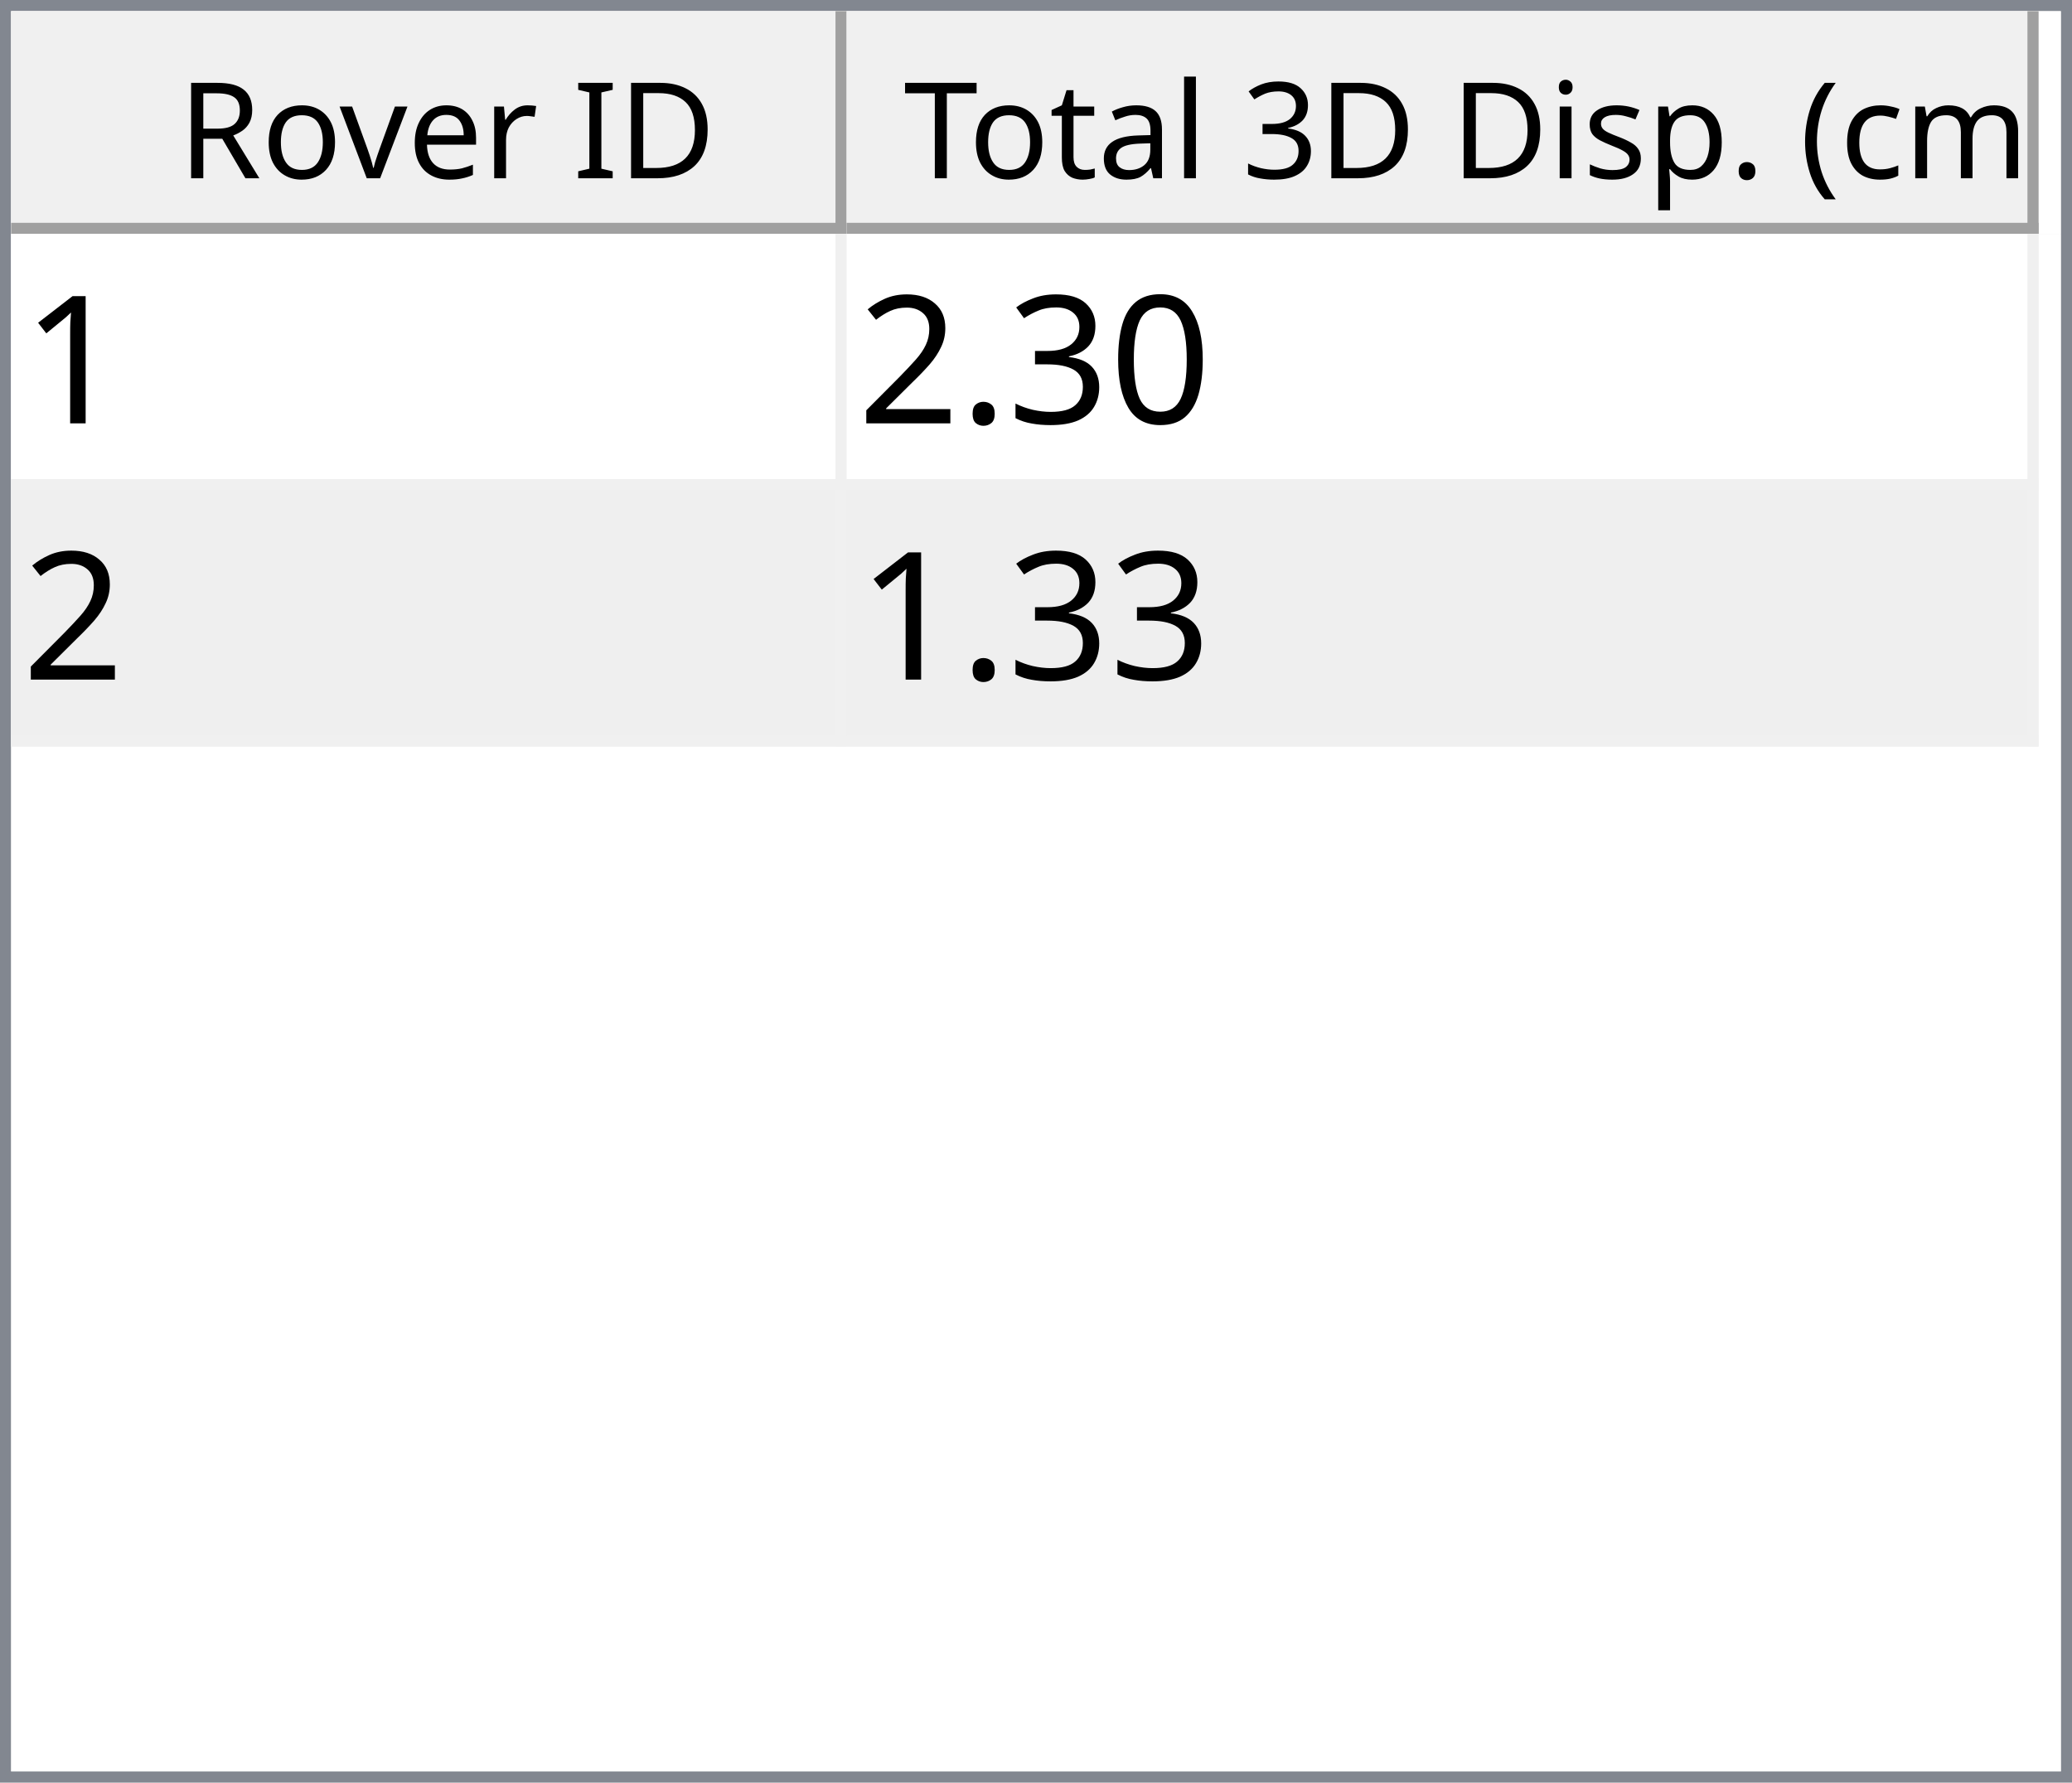
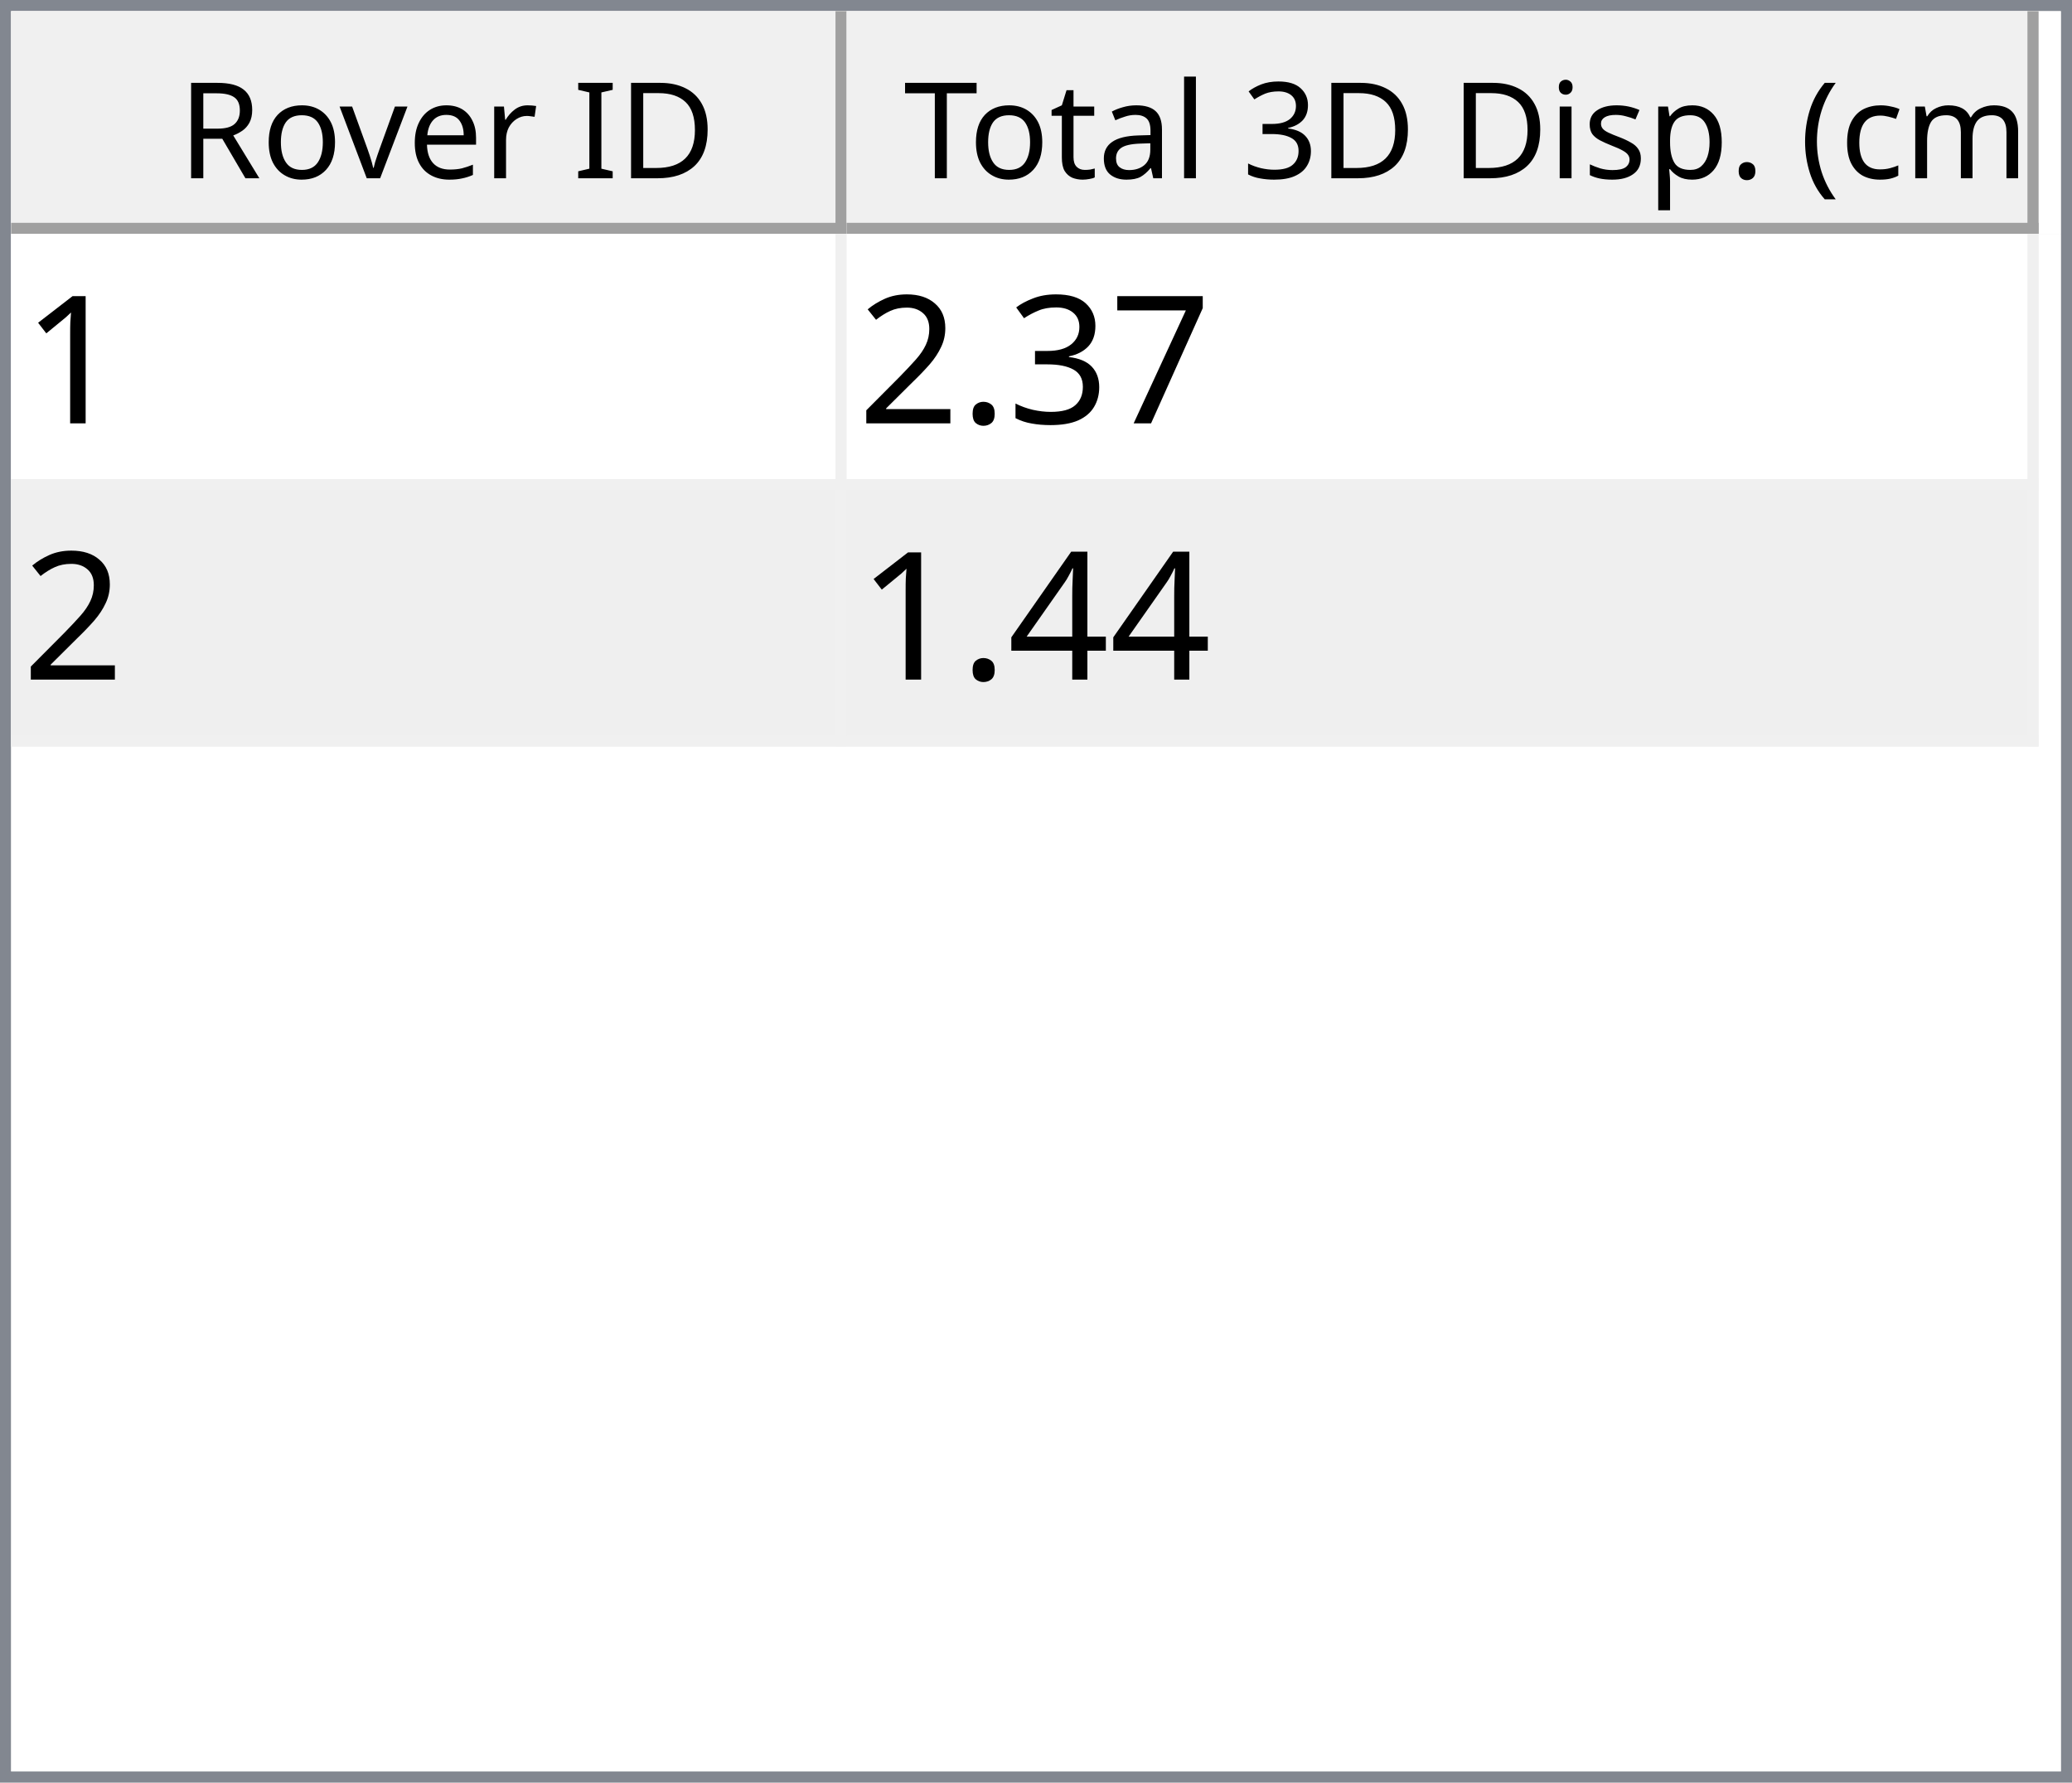
<svg xmlns="http://www.w3.org/2000/svg" style="fill-opacity:1; color-rendering:auto; color-interpolation:auto; text-rendering:auto; stroke:black; stroke-linecap:square; stroke-miterlimit:10; shape-rendering:auto; stroke-opacity:1; fill:black; stroke-dasharray:none; font-weight:normal; stroke-width:1; font-family:'Dialog'; font-style:normal; stroke-linejoin:miter; font-size:12px; stroke-dashoffset:0; image-rendering:auto;" width="186" height="160">
  <defs id="genericDefs" />
  <g>
    <defs id="defs1">
      <clipPath clipPathUnits="userSpaceOnUse" id="clipPath1">
        <path d="M0 0 L186 0 L186 160 L0 160 L0 0 Z" />
      </clipPath>
      <clipPath clipPathUnits="userSpaceOnUse" id="clipPath2">
        <path d="M0 0 L0 160 L186 160 L186 0 Z" />
      </clipPath>
      <clipPath clipPathUnits="userSpaceOnUse" id="clipPath3">
        <path d="M0 0 L0 20 L184 20 L184 0 Z" />
      </clipPath>
      <clipPath clipPathUnits="userSpaceOnUse" id="clipPath4">
        <path d="M0 0 L0 20 L75 20 L75 0 Z" />
      </clipPath>
      <clipPath clipPathUnits="userSpaceOnUse" id="clipPath5">
        <path d="M1 1 L1 19 L74 19 L74 1 Z" />
      </clipPath>
      <clipPath clipPathUnits="userSpaceOnUse" id="clipPath6">
        <path d="M0 0 L0 18 L73 18 L73 0 Z" />
      </clipPath>
      <clipPath clipPathUnits="userSpaceOnUse" id="clipPath7">
        <path d="M-0.5 -0.5 L-0.5 19.5 L74.5 19.5 L74.5 -0.5 Z" />
      </clipPath>
      <clipPath clipPathUnits="userSpaceOnUse" id="clipPath8">
        <path d="M0 0 L0 20 L107 20 L107 0 Z" />
      </clipPath>
      <clipPath clipPathUnits="userSpaceOnUse" id="clipPath9">
        <path d="M1 1 L1 19 L106 19 L106 1 Z" />
      </clipPath>
      <clipPath clipPathUnits="userSpaceOnUse" id="clipPath10">
        <path d="M0 0 L0 18 L105 18 L105 0 Z" />
      </clipPath>
      <clipPath clipPathUnits="userSpaceOnUse" id="clipPath11">
        <path d="M-0.5 -0.5 L-0.5 19.5 L106.5 19.5 L106.5 -0.5 Z" />
      </clipPath>
      <clipPath clipPathUnits="userSpaceOnUse" id="clipPath12">
        <path d="M0 0 L0 138 L184 138 L184 0 Z" />
      </clipPath>
      <clipPath clipPathUnits="userSpaceOnUse" id="clipPath13">
        <path d="M0 0 L0 46 L182 46 L182 0 Z" />
      </clipPath>
      <clipPath clipPathUnits="userSpaceOnUse" id="clipPath14">
        <path d="M-0.5 -0.5 L-0.5 45.5 L181.5 45.5 L181.5 -0.5 Z" />
      </clipPath>
      <clipPath clipPathUnits="userSpaceOnUse" id="clipPath15">
        <path d="M0 0 L0 22 L74 22 L74 0 Z" />
      </clipPath>
      <clipPath clipPathUnits="userSpaceOnUse" id="clipPath16">
        <path d="M0 0 L0 22 L106 22 L106 0 Z" />
      </clipPath>
      <font horiz-adv-x="64.551" id="font1">
        <font-face ascent="107.91" descent="25.098" units-per-em="100" style="font-style:normal; font-family:Segoe UI; font-weight:normal;" />
        <missing-glyph horiz-adv-x="64.551" d="M8.109 0 L8.109 68.266 L56.453 68.266 L56.453 0 L8.109 0 ZM15.328 7.234 L49.219 7.234 L49.219 61.031 L15.328 61.031 L15.328 7.234 Z" />
        <glyph unicode="D" horiz-adv-x="70.117" d="M9.188 0 L9.188 70.016 L28.516 70.016 Q65.531 70.016 65.531 35.891 Q65.531 19.672 55.25 9.836 Q44.969 0 27.734 0 L9.188 0 ZM17.391 62.594 L17.391 7.422 L27.828 7.422 Q41.609 7.422 49.273 14.797 Q56.938 22.172 56.938 35.688 Q56.938 62.594 28.328 62.594 L17.391 62.594 Z" />
        <glyph unicode="I" horiz-adv-x="26.611" d="M17.391 0 L9.188 0 L9.188 70.016 L17.391 70.016 L17.391 0 Z" />
        <glyph unicode=" " horiz-adv-x="27.393" d="" />
        <glyph unicode="r" horiz-adv-x="34.766" d="M34.188 41.891 Q32.078 43.5 28.125 43.5 Q23 43.5 19.555 38.672 Q16.109 33.844 16.109 25.484 L16.109 0 L8.109 0 L8.109 50 L16.109 50 L16.109 39.703 L16.312 39.703 Q18.016 44.969 21.531 47.922 Q25.047 50.875 29.391 50.875 Q32.516 50.875 34.188 50.203 L34.188 41.891 Z" />
        <glyph unicode="e" horiz-adv-x="52.295" d="M48.297 23 L12.984 23 Q13.188 14.656 17.484 10.109 Q21.781 5.562 29.297 5.562 Q37.75 5.562 44.828 11.141 L44.828 3.609 Q38.234 -1.172 27.391 -1.172 Q16.797 -1.172 10.742 5.641 Q4.688 12.453 4.688 24.812 Q4.688 36.469 11.305 43.82 Q17.922 51.172 27.734 51.172 Q37.547 51.172 42.922 44.828 Q48.297 38.484 48.297 27.203 L48.297 23 ZM40.094 29.781 Q40.047 36.719 36.75 40.578 Q33.453 44.438 27.594 44.438 Q21.922 44.438 17.969 40.383 Q14.016 36.328 13.094 29.781 L40.094 29.781 Z" />
        <glyph unicode="v" horiz-adv-x="47.9" d="M47.406 50 L27.484 0 L19.625 0 L0.688 50 L9.469 50 L22.172 13.672 Q23.578 9.672 23.922 6.688 L24.125 6.688 Q24.609 10.453 25.688 13.484 L38.969 50 L47.406 50 Z" />
        <glyph unicode="o" horiz-adv-x="58.594" d="M29 -1.172 Q17.922 -1.172 11.305 5.836 Q4.688 12.844 4.688 24.422 Q4.688 37.016 11.57 44.094 Q18.453 51.172 30.172 51.172 Q41.359 51.172 47.633 44.289 Q53.906 37.406 53.906 25.203 Q53.906 13.234 47.141 6.031 Q40.375 -1.172 29 -1.172 ZM29.594 44.438 Q21.875 44.438 17.383 39.188 Q12.891 33.938 12.891 24.703 Q12.891 15.828 17.43 10.695 Q21.969 5.562 29.594 5.562 Q37.359 5.562 41.531 10.594 Q45.703 15.625 45.703 24.906 Q45.703 34.281 41.531 39.359 Q37.359 44.438 29.594 44.438 Z" />
        <glyph unicode="R" horiz-adv-x="59.814" d="M59.375 0 L49.609 0 L37.891 19.625 Q36.281 22.359 34.766 24.289 Q33.25 26.219 31.664 27.438 Q30.078 28.656 28.25 29.219 Q26.422 29.781 24.125 29.781 L17.391 29.781 L17.391 0 L9.188 0 L9.188 70.016 L30.078 70.016 Q34.672 70.016 38.555 68.867 Q42.438 67.719 45.289 65.375 Q48.141 63.031 49.758 59.547 Q51.375 56.062 51.375 51.375 Q51.375 47.703 50.273 44.656 Q49.172 41.609 47.148 39.211 Q45.125 36.812 42.266 35.133 Q39.406 33.453 35.844 32.516 L35.844 32.328 Q37.594 31.547 38.891 30.547 Q40.188 29.547 41.359 28.18 Q42.531 26.812 43.68 25.078 Q44.828 23.344 46.234 21.047 L59.375 0 ZM17.391 62.594 L17.391 37.203 L28.516 37.203 Q31.594 37.203 34.203 38.133 Q36.812 39.062 38.719 40.797 Q40.625 42.531 41.703 45.047 Q42.781 47.562 42.781 50.688 Q42.781 56.297 39.141 59.445 Q35.5 62.594 28.609 62.594 L17.391 62.594 Z" />
        <glyph unicode=")" horiz-adv-x="30.176" d="M8.297 -15.922 L1.172 -15.922 Q16.406 2.344 16.406 26.812 Q16.406 51.469 1.078 70.016 L8.297 70.016 Q23.531 52.156 23.531 26.703 Q23.531 1.375 8.297 -15.922 Z" />
        <glyph unicode="m" horiz-adv-x="86.133" d="M79.109 0 L71.094 0 L71.094 28.719 Q71.094 37.016 68.531 40.727 Q65.969 44.438 59.906 44.438 Q54.781 44.438 51.195 39.75 Q47.609 35.062 47.609 28.516 L47.609 0 L39.594 0 L39.594 29.688 Q39.594 44.438 28.219 44.438 Q22.953 44.438 19.531 40.016 Q16.109 35.594 16.109 28.516 L16.109 0 L8.109 0 L8.109 50 L16.109 50 L16.109 42.094 L16.312 42.094 Q21.625 51.172 31.844 51.172 Q36.969 51.172 40.773 48.312 Q44.578 45.453 46 40.828 Q51.562 51.172 62.594 51.172 Q79.109 51.172 79.109 30.812 L79.109 0 Z" />
        <glyph unicode="c" horiz-adv-x="46.191" d="M42.188 2.297 Q36.422 -1.172 28.516 -1.172 Q17.828 -1.172 11.258 5.789 Q4.688 12.75 4.688 23.828 Q4.688 36.188 11.766 43.68 Q18.844 51.172 30.672 51.172 Q37.25 51.172 42.281 48.734 L42.281 40.531 Q36.719 44.438 30.375 44.438 Q22.703 44.438 17.797 38.945 Q12.891 33.453 12.891 24.516 Q12.891 15.719 17.508 10.641 Q22.125 5.562 29.891 5.562 Q36.422 5.562 42.188 9.906 L42.188 2.297 Z" />
        <glyph unicode="(" horiz-adv-x="30.176" d="M29.109 -15.922 L21.969 -15.922 Q6.844 1.375 6.844 26.703 Q6.844 52.156 21.969 70.016 L29.203 70.016 Q13.875 51.469 13.875 26.812 Q13.875 2.344 29.109 -15.922 Z" />
        <glyph unicode="." horiz-adv-x="21.68" d="M10.891 -1.078 Q8.641 -1.078 7.055 0.539 Q5.469 2.156 5.469 4.391 Q5.469 6.641 7.055 8.273 Q8.641 9.906 10.891 9.906 Q13.188 9.906 14.797 8.273 Q16.406 6.641 16.406 4.391 Q16.406 2.156 14.797 0.539 Q13.188 -1.078 10.891 -1.078 Z" />
        <glyph unicode="p" horiz-adv-x="58.789" d="M16.312 7.234 L16.109 7.234 L16.109 -23 L8.109 -23 L8.109 50 L16.109 50 L16.109 41.219 L16.312 41.219 Q22.219 51.172 33.594 51.172 Q43.266 51.172 48.688 44.461 Q54.109 37.75 54.109 26.469 Q54.109 13.922 48 6.375 Q41.891 -1.172 31.297 -1.172 Q21.578 -1.172 16.312 7.234 ZM16.109 27.391 L16.109 20.406 Q16.109 14.203 20.141 9.883 Q24.172 5.562 30.375 5.562 Q37.641 5.562 41.773 11.133 Q45.906 16.703 45.906 26.609 Q45.906 34.969 42.047 39.703 Q38.188 44.438 31.594 44.438 Q24.609 44.438 20.359 39.578 Q16.109 34.719 16.109 27.391 Z" />
        <glyph unicode="s" horiz-adv-x="42.432" d="M5.078 1.812 L5.078 10.406 Q11.625 5.562 19.484 5.562 Q30.031 5.562 30.031 12.594 Q30.031 14.594 29.125 15.992 Q28.219 17.391 26.68 18.461 Q25.141 19.531 23.07 20.383 Q21 21.234 18.609 22.172 Q15.281 23.484 12.766 24.828 Q10.25 26.172 8.57 27.859 Q6.891 29.547 6.031 31.695 Q5.172 33.844 5.172 36.719 Q5.172 40.234 6.789 42.945 Q8.406 45.656 11.086 47.484 Q13.766 49.312 17.211 50.242 Q20.656 51.172 24.312 51.172 Q30.812 51.172 35.938 48.922 L35.938 40.828 Q30.422 44.438 23.25 44.438 Q21 44.438 19.195 43.922 Q17.391 43.406 16.094 42.477 Q14.797 41.547 14.086 40.258 Q13.375 38.969 13.375 37.406 Q13.375 35.453 14.086 34.133 Q14.797 32.812 16.164 31.789 Q17.531 30.766 19.484 29.938 Q21.438 29.109 23.922 28.125 Q27.25 26.859 29.883 25.516 Q32.516 24.172 34.375 22.484 Q36.234 20.797 37.234 18.602 Q38.234 16.406 38.234 13.375 Q38.234 9.672 36.602 6.938 Q34.969 4.203 32.234 2.398 Q29.5 0.594 25.93 -0.289 Q22.359 -1.172 18.453 -1.172 Q10.75 -1.172 5.078 1.812 Z" />
        <glyph unicode="i" horiz-adv-x="24.219" d="M12.203 62.703 Q10.062 62.703 8.547 64.164 Q7.031 65.625 7.031 67.875 Q7.031 70.125 8.547 71.609 Q10.062 73.094 12.203 73.094 Q14.406 73.094 15.945 71.609 Q17.484 70.125 17.484 67.875 Q17.484 65.719 15.945 64.211 Q14.406 62.703 12.203 62.703 ZM16.109 0 L8.109 0 L8.109 50 L16.109 50 L16.109 0 Z" />
        <glyph unicode="3" horiz-adv-x="53.906" d="M46.531 19.828 Q46.531 15.094 44.75 11.211 Q42.969 7.328 39.719 4.57 Q36.469 1.812 31.93 0.297 Q27.391 -1.219 21.922 -1.219 Q11.922 -1.219 6 2.594 L6 11.188 Q13.094 5.609 22.219 5.609 Q25.875 5.609 28.828 6.539 Q31.781 7.469 33.906 9.227 Q36.031 10.984 37.18 13.477 Q38.328 15.969 38.328 19.094 Q38.328 32.812 18.797 32.812 L12.984 32.812 L12.984 39.594 L18.5 39.594 Q35.797 39.594 35.797 52.484 Q35.797 64.406 22.609 64.406 Q15.188 64.406 8.688 59.422 L8.688 67.188 Q15.375 71.188 24.609 71.188 Q29 71.188 32.57 69.969 Q36.141 68.75 38.68 66.555 Q41.219 64.359 42.609 61.281 Q44 58.203 44 54.5 Q44 40.672 30.031 36.719 L30.031 36.531 Q33.594 36.141 36.625 34.797 Q39.656 33.453 41.852 31.305 Q44.047 29.156 45.289 26.25 Q46.531 23.344 46.531 19.828 Z" />
        <glyph unicode="l" horiz-adv-x="24.219" d="M16.109 0 L8.109 0 L8.109 74.031 L16.109 74.031 L16.109 0 Z" />
        <glyph unicode="a" horiz-adv-x="50.879" d="M43.891 0 L35.891 0 L35.891 7.812 L35.688 7.812 Q30.469 -1.172 20.312 -1.172 Q12.844 -1.172 8.617 2.781 Q4.391 6.734 4.391 13.281 Q4.391 27.297 20.906 29.594 L35.891 31.688 Q35.891 44.438 25.594 44.438 Q16.547 44.438 9.281 38.281 L9.281 46.484 Q16.656 51.172 26.266 51.172 Q43.891 51.172 43.891 32.516 L43.891 0 ZM35.891 25.297 L23.828 23.641 Q18.266 22.859 15.43 20.875 Q12.594 18.891 12.594 13.875 Q12.594 10.203 15.211 7.883 Q17.828 5.562 22.172 5.562 Q28.125 5.562 32.008 9.742 Q35.891 13.922 35.891 20.312 L35.891 25.297 Z" />
        <glyph unicode="t" horiz-adv-x="33.887" d="M31.297 0.484 Q28.469 -1.078 23.828 -1.078 Q10.688 -1.078 10.688 13.578 L10.688 43.172 L2.094 43.172 L2.094 50 L10.688 50 L10.688 62.203 L18.703 64.797 L18.703 50 L31.297 50 L31.297 43.172 L18.703 43.172 L18.703 14.984 Q18.703 9.969 20.414 7.82 Q22.125 5.672 26.078 5.672 Q29.109 5.672 31.297 7.328 L31.297 0.484 Z" />
        <glyph unicode="T" horiz-adv-x="52.393" d="M50.594 62.594 L30.375 62.594 L30.375 0 L22.172 0 L22.172 62.594 L2 62.594 L2 70.016 L50.594 70.016 L50.594 62.594 Z" />
      </font>
      <font horiz-adv-x="75.0" id="font2">
        <font-face ascent="100.537" descent="21.973" units-per-em="100" style="font-style:normal; font-family:sans-serif; font-weight:normal;" />
        <missing-glyph horiz-adv-x="75.0" d="M12.5 0 L12.5 62.5 L62.5 62.5 L62.5 0 L12.5 0 ZM14.062 1.562 L60.938 1.562 L60.938 60.938 L14.062 60.938 L14.062 1.562 Z" />
        <glyph unicode="1" horiz-adv-x="55.615" d="M37.25 0 L28.469 0 L28.469 56 Q25.297 52.984 20.141 49.953 Q14.984 46.922 10.891 45.406 L10.891 53.906 Q18.266 57.375 23.781 62.305 Q29.297 67.234 31.594 71.875 L37.25 71.875 L37.25 0 Z" />
-         <glyph unicode="0" horiz-adv-x="55.615" d="M4.156 35.297 Q4.156 48 6.766 55.742 Q9.375 63.484 14.523 67.68 Q19.672 71.875 27.484 71.875 Q33.25 71.875 37.594 69.555 Q41.938 67.234 44.773 62.867 Q47.609 58.5 49.219 52.227 Q50.828 45.953 50.828 35.297 Q50.828 22.703 48.242 14.969 Q45.656 7.234 40.508 3.008 Q35.359 -1.219 27.484 -1.219 Q17.141 -1.219 11.234 6.203 Q4.156 15.141 4.156 35.297 ZM13.188 35.297 Q13.188 17.672 17.312 11.836 Q21.438 6 27.484 6 Q33.547 6 37.672 11.859 Q41.797 17.719 41.797 35.297 Q41.797 52.984 37.672 58.789 Q33.547 64.594 27.391 64.594 Q21.344 64.594 17.719 59.469 Q13.188 52.938 13.188 35.297 Z" />
+         <glyph unicode="7" horiz-adv-x="55.615" d="M4.734 62.203 L4.734 70.656 L51.078 70.656 L51.078 63.812 Q44.234 56.547 37.523 44.484 Q30.812 32.422 27.156 19.672 Q24.516 10.688 23.781 0 L14.75 0 Q14.891 8.453 18.062 20.414 Q21.234 32.375 27.172 43.484 Q33.109 54.594 39.797 62.203 L4.734 62.203 Z" />
        <glyph unicode="3" horiz-adv-x="55.615" d="M4.203 18.891 L12.984 20.062 Q14.5 12.594 18.141 9.297 Q21.781 6 27 6 Q33.203 6 37.477 10.297 Q41.75 14.594 41.75 20.953 Q41.75 27 37.797 30.93 Q33.844 34.859 27.734 34.859 Q25.25 34.859 21.531 33.891 L22.516 41.609 Q23.391 41.5 23.922 41.5 Q29.547 41.5 34.039 44.43 Q38.531 47.359 38.531 53.469 Q38.531 58.297 35.258 61.477 Q31.984 64.656 26.812 64.656 Q21.688 64.656 18.266 61.43 Q14.844 58.203 13.875 51.766 L5.078 53.328 Q6.688 62.156 12.398 67.016 Q18.109 71.875 26.609 71.875 Q32.469 71.875 37.398 69.359 Q42.328 66.844 44.945 62.5 Q47.562 58.156 47.562 53.266 Q47.562 48.641 45.07 44.828 Q42.578 41.016 37.703 38.766 Q44.047 37.312 47.562 32.695 Q51.078 28.078 51.078 21.141 Q51.078 11.766 44.242 5.25 Q37.406 -1.266 26.953 -1.266 Q17.531 -1.266 11.305 4.352 Q5.078 9.969 4.203 18.891 Z" />
        <glyph unicode="." horiz-adv-x="27.783" d="M9.078 0 L9.078 10.016 L19.094 10.016 L19.094 0 L9.078 0 Z" />
        <glyph unicode="2" horiz-adv-x="55.615" d="M50.344 8.453 L50.344 0 L3.031 0 Q2.938 3.172 4.047 6.109 Q5.859 10.938 9.836 15.625 Q13.812 20.312 21.344 26.469 Q33.016 36.031 37.117 41.625 Q41.219 47.219 41.219 52.203 Q41.219 57.422 37.477 61.008 Q33.734 64.594 27.734 64.594 Q21.391 64.594 17.578 60.789 Q13.766 56.984 13.719 50.25 L4.688 51.172 Q5.609 61.281 11.664 66.578 Q17.719 71.875 27.938 71.875 Q38.234 71.875 44.242 66.164 Q50.25 60.453 50.25 52 Q50.25 47.703 48.492 43.555 Q46.734 39.406 42.656 34.812 Q38.578 30.219 29.109 22.219 Q21.188 15.578 18.945 13.211 Q16.703 10.844 15.234 8.453 L50.344 8.453 Z" />
+         <glyph unicode="4" horiz-adv-x="55.615" d="M32.328 0 L32.328 17.141 L1.266 17.141 L1.266 25.203 L33.938 71.578 L41.109 71.578 L41.109 25.203 L50.781 25.203 L50.781 17.141 L41.109 17.141 L41.109 0 L32.328 0 ZM32.328 25.203 L32.328 57.469 L9.906 25.203 L32.328 25.203 Z" />
      </font>
    </defs>
    <g style="fill:white; stroke:white;">
      <rect x="0" y="0" width="186" style="clip-path:url(#clipPath1); stroke:none;" height="160" />
    </g>
    <g style="fill:white; text-rendering:optimizeSpeed; color-rendering:optimizeSpeed; image-rendering:optimizeSpeed; shape-rendering:crispEdges; stroke:white; color-interpolation:sRGB;">
      <rect x="0" width="186" height="160" y="0" style="stroke:none;" />
      <path style="stroke:none;" d="M0 160 L186 160 L186 0 L0 0 Z" />
    </g>
    <g style="fill:rgb(240,240,240); font-family:'Segoe UI'; stroke:rgb(240,240,240);">
      <rect x="0" y="0" width="186" style="clip-path:url(#clipPath2); stroke:none;" height="160" />
    </g>
    <g style="fill:rgb(130,135,144); font-family:'Segoe UI'; stroke:rgb(130,135,144);">
      <path d="M0 0 L186 0 L186 160 L0 160 L0 0 ZM1 1 L185 1 L185 159 L1 159 L1 1 Z" style="fill-rule:evenodd; clip-path:url(#clipPath2); stroke:none;" />
    </g>
    <g style="fill:white; font-family:'Segoe UI'; stroke:white;" transform="translate(1,1)">
      <rect x="0" y="0" width="184" style="clip-path:url(#clipPath3); stroke:none;" height="20" />
    </g>
    <g style="fill:rgb(240,240,240); font-family:'Segoe UI'; stroke:rgb(240,240,240);" transform="translate(1,1)">
      <rect x="0" y="0" width="75" style="clip-path:url(#clipPath4); stroke:none;" height="20" />
    </g>
    <g style="font-family:'Segoe UI';" transform="translate(2,2)">
      <text x="14" xml:space="preserve" y="14" style="clip-path:url(#clipPath6); stroke:none;">Rover ID</text>
    </g>
    <g style="fill:rgb(160,160,160); font-family:'Segoe UI'; stroke:rgb(160,160,160); stroke-linejoin:bevel;" transform="translate(1.5,1.5)">
      <line x1="74" x2="74" y1="0" style="fill:none; clip-path:url(#clipPath7);" y2="19" />
    </g>
    <g style="fill:rgb(160,160,160); font-family:'Segoe UI'; stroke:rgb(160,160,160); stroke-linejoin:bevel;" transform="matrix(1,0,0,1,1,1) translate(0.5,0.5)">
      <line x1="0" x2="74" y1="19" style="fill:none; clip-path:url(#clipPath7);" y2="19" />
    </g>
    <g style="fill:rgb(240,240,240); font-family:'Segoe UI'; stroke:rgb(240,240,240);" transform="translate(76,1)">
      <rect x="0" y="0" width="107" style="clip-path:url(#clipPath8); stroke:none;" height="20" />
    </g>
    <g style="font-family:'Segoe UI';" transform="translate(77,2)">
      <text x="1" xml:space="preserve" y="14" style="clip-path:url(#clipPath10); stroke:none;"> Total 3D Disp. (cm)</text>
    </g>
    <g style="fill:rgb(160,160,160); font-family:'Segoe UI'; stroke:rgb(160,160,160); stroke-linejoin:bevel;" transform="translate(76.5,1.5)">
      <line x1="106" x2="106" y1="0" style="fill:none; clip-path:url(#clipPath11);" y2="19" />
    </g>
    <g style="fill:rgb(160,160,160); font-family:'Segoe UI'; stroke:rgb(160,160,160); stroke-linejoin:bevel;" transform="matrix(1,0,0,1,76,1) translate(0.5,0.5)">
      <line x1="0" x2="106" y1="19" style="fill:none; clip-path:url(#clipPath11);" y2="19" />
    </g>
    <g style="fill:white; font-family:'Segoe UI'; stroke:white;" transform="translate(1,21)">
      <rect x="0" y="0" width="184" style="clip-path:url(#clipPath12); stroke:none;" height="138" />
    </g>
    <g style="fill:rgb(240,240,240); font-size:16px; font-family:sans-serif; stroke:rgb(240,240,240);" transform="translate(1,21)">
      <rect x="0" y="0" width="182" style="clip-path:url(#clipPath13); stroke:none;" height="46" />
      <line transform="translate(0.5,0.5)" x1="0" x2="181" y1="22" style="clip-path:url(#clipPath14); fill:none; stroke-linejoin:bevel;" y2="22" />
    </g>
    <g transform="matrix(1,0,0,1,1,21) translate(0.5,0.5)" style="fill:rgb(240,240,240); font-size:16px; font-family:sans-serif; stroke:rgb(240,240,240); stroke-linejoin:bevel;">
      <line x1="0" x2="181" y1="45" style="fill:none; clip-path:url(#clipPath14);" y2="45" />
    </g>
    <g transform="matrix(1,0,0,1,1,21) translate(0.5,0.5)" style="fill:rgb(240,240,240); font-size:16px; font-family:sans-serif; stroke:rgb(240,240,240); stroke-linejoin:bevel;">
      <line x1="74" x2="74" y1="0" style="fill:none; clip-path:url(#clipPath14);" y2="45" />
    </g>
    <g transform="matrix(1,0,0,1,1,21) translate(0.5,0.5)" style="fill:rgb(240,240,240); font-size:16px; font-family:sans-serif; stroke:rgb(240,240,240); stroke-linejoin:bevel;">
      <line x1="181" x2="181" y1="0" style="fill:none; clip-path:url(#clipPath14);" y2="45" />
    </g>
    <g style="fill:white; font-size:16px; font-family:sans-serif; stroke:white;" transform="matrix(1,0,0,1,1,21)">
      <rect x="0" y="0" width="74" style="clip-path:url(#clipPath15); stroke:none;" height="22" />
      <text x="1" y="17" style="fill:black; clip-path:url(#clipPath15); stroke:none;" xml:space="preserve">1</text>
    </g>
    <g style="fill:white; font-size:16px; font-family:sans-serif; stroke:white;" transform="matrix(1,0,0,1,1,21) translate(75,0)">
      <rect x="0" y="0" width="106" style="clip-path:url(#clipPath16); stroke:none;" height="22" />
-       <text x="1" y="17" style="fill:black; clip-path:url(#clipPath16); stroke:none;" xml:space="preserve">2.30</text>
+       <text x="1" y="17" style="fill:black; clip-path:url(#clipPath16); stroke:none;" xml:space="preserve">2.37</text>
    </g>
    <g style="fill:rgb(239,239,239); font-size:16px; font-family:sans-serif; stroke:rgb(239,239,239);" transform="matrix(1,0,0,1,1,21) translate(0,23)">
      <rect x="0" y="0" width="74" style="clip-path:url(#clipPath15); stroke:none;" height="22" />
      <text x="1" y="17" style="fill:black; clip-path:url(#clipPath15); stroke:none;" xml:space="preserve">2</text>
    </g>
    <g style="fill:rgb(239,239,239); font-size:16px; font-family:sans-serif; stroke:rgb(239,239,239);" transform="matrix(1,0,0,1,1,21) translate(75,23)">
      <rect x="0" y="0" width="106" style="clip-path:url(#clipPath16); stroke:none;" height="22" />
-       <text x="1" y="17" style="fill:black; clip-path:url(#clipPath16); stroke:none;" xml:space="preserve">1.33</text>
+       <text x="1" y="17" style="fill:black; clip-path:url(#clipPath16); stroke:none;" xml:space="preserve">1.44</text>
    </g>
  </g>
</svg>
